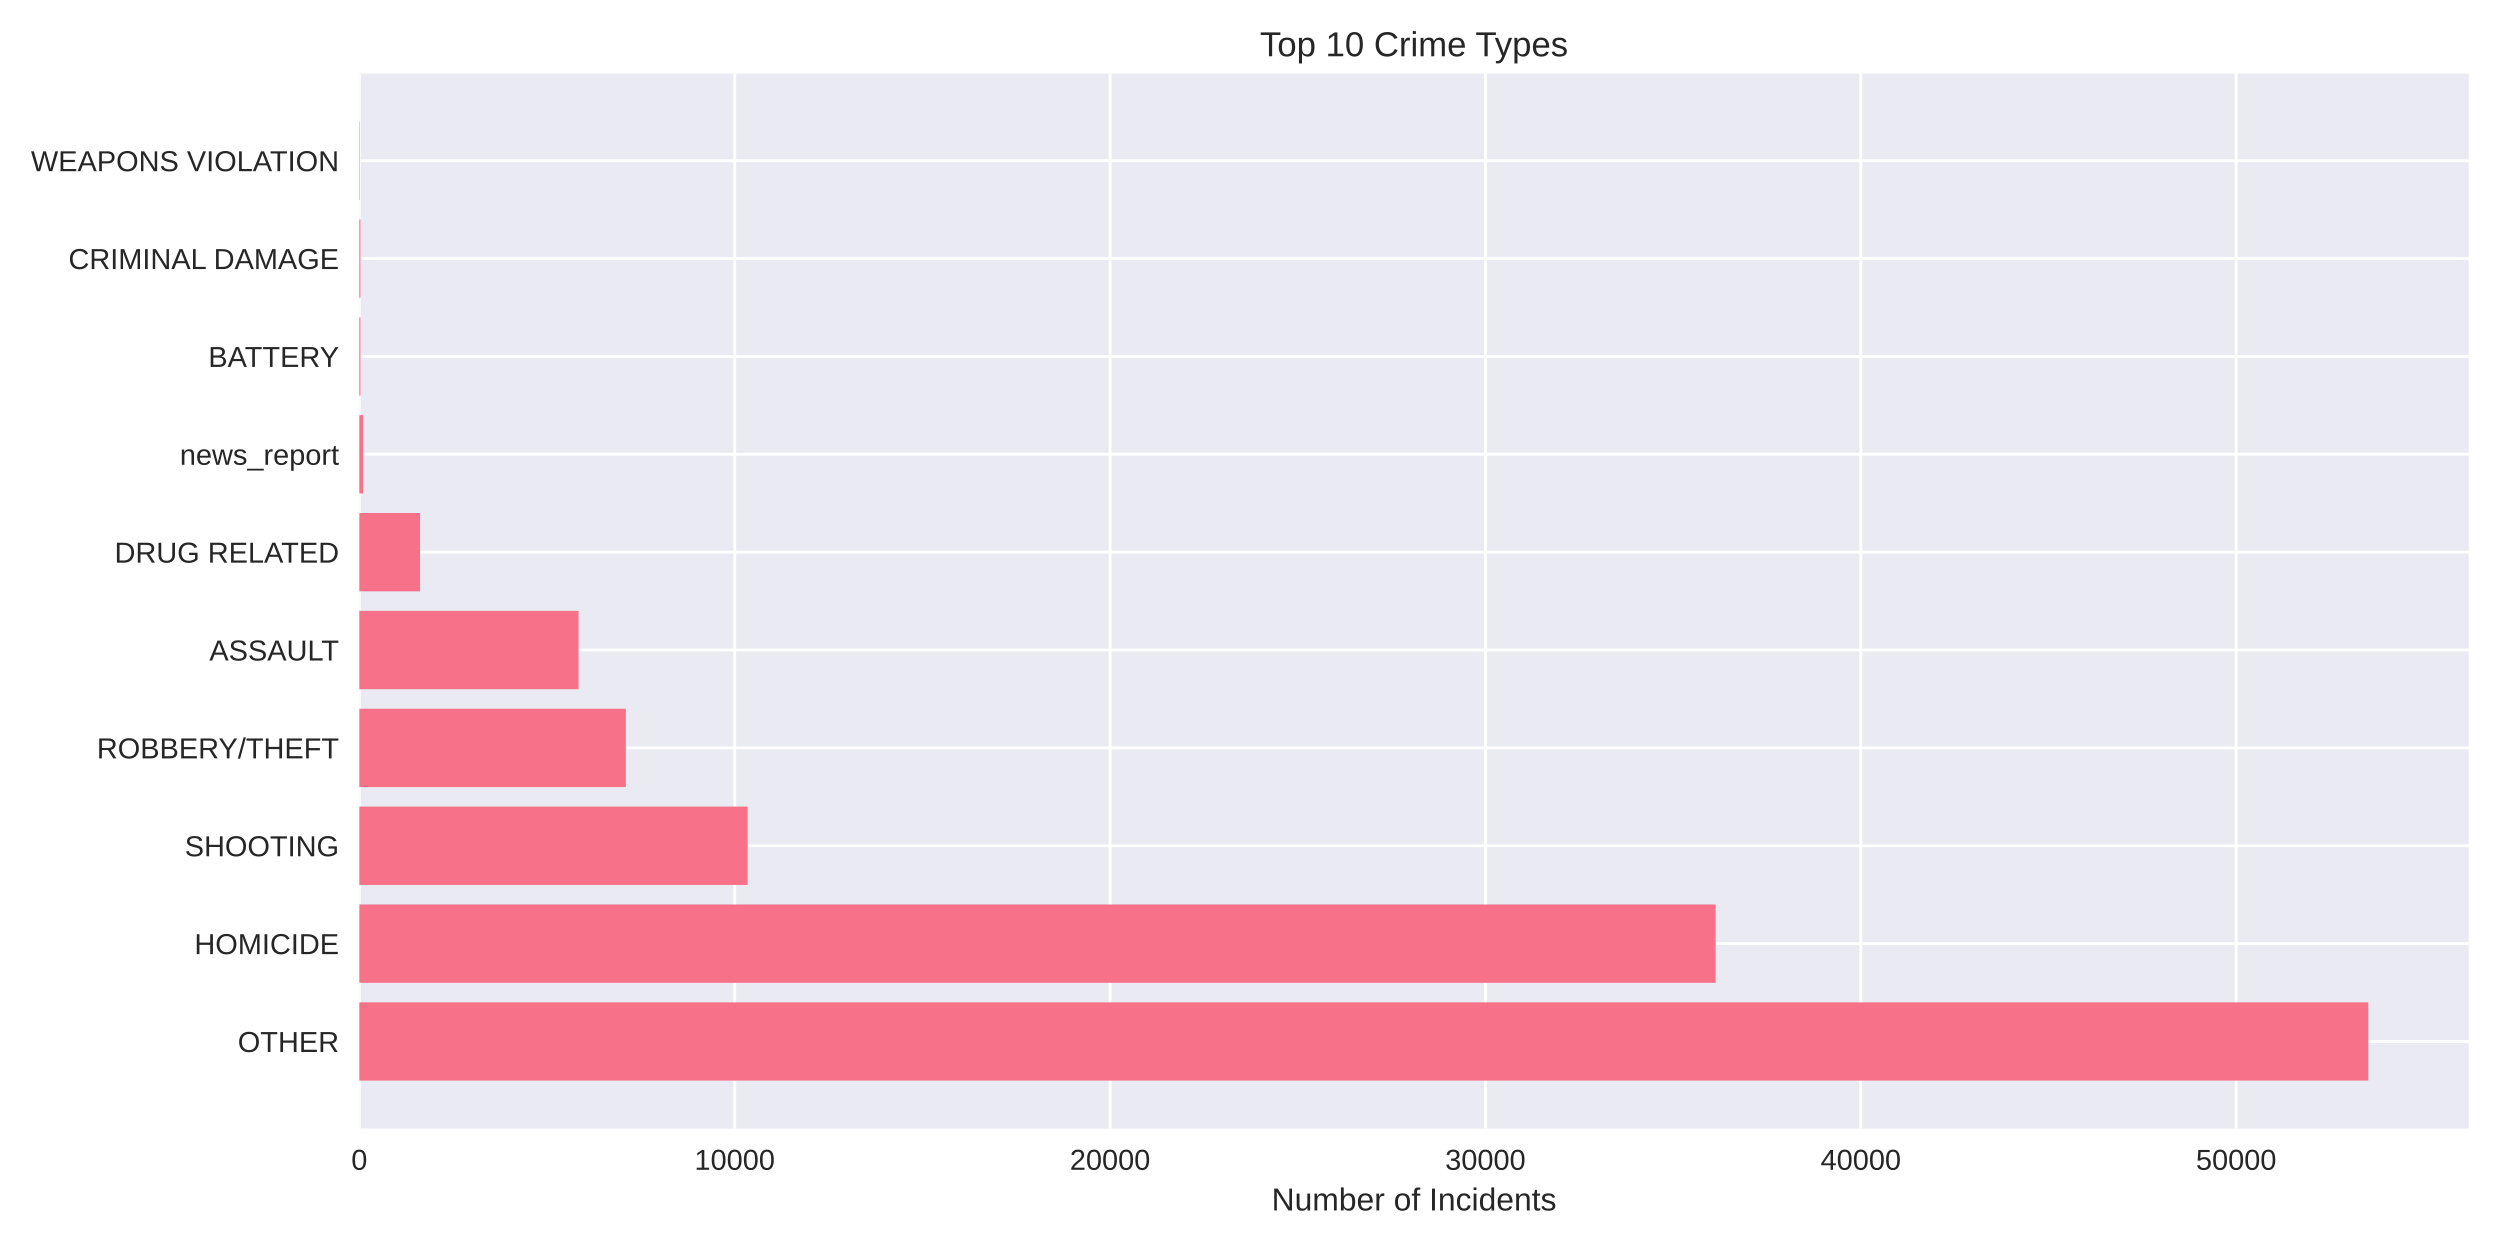
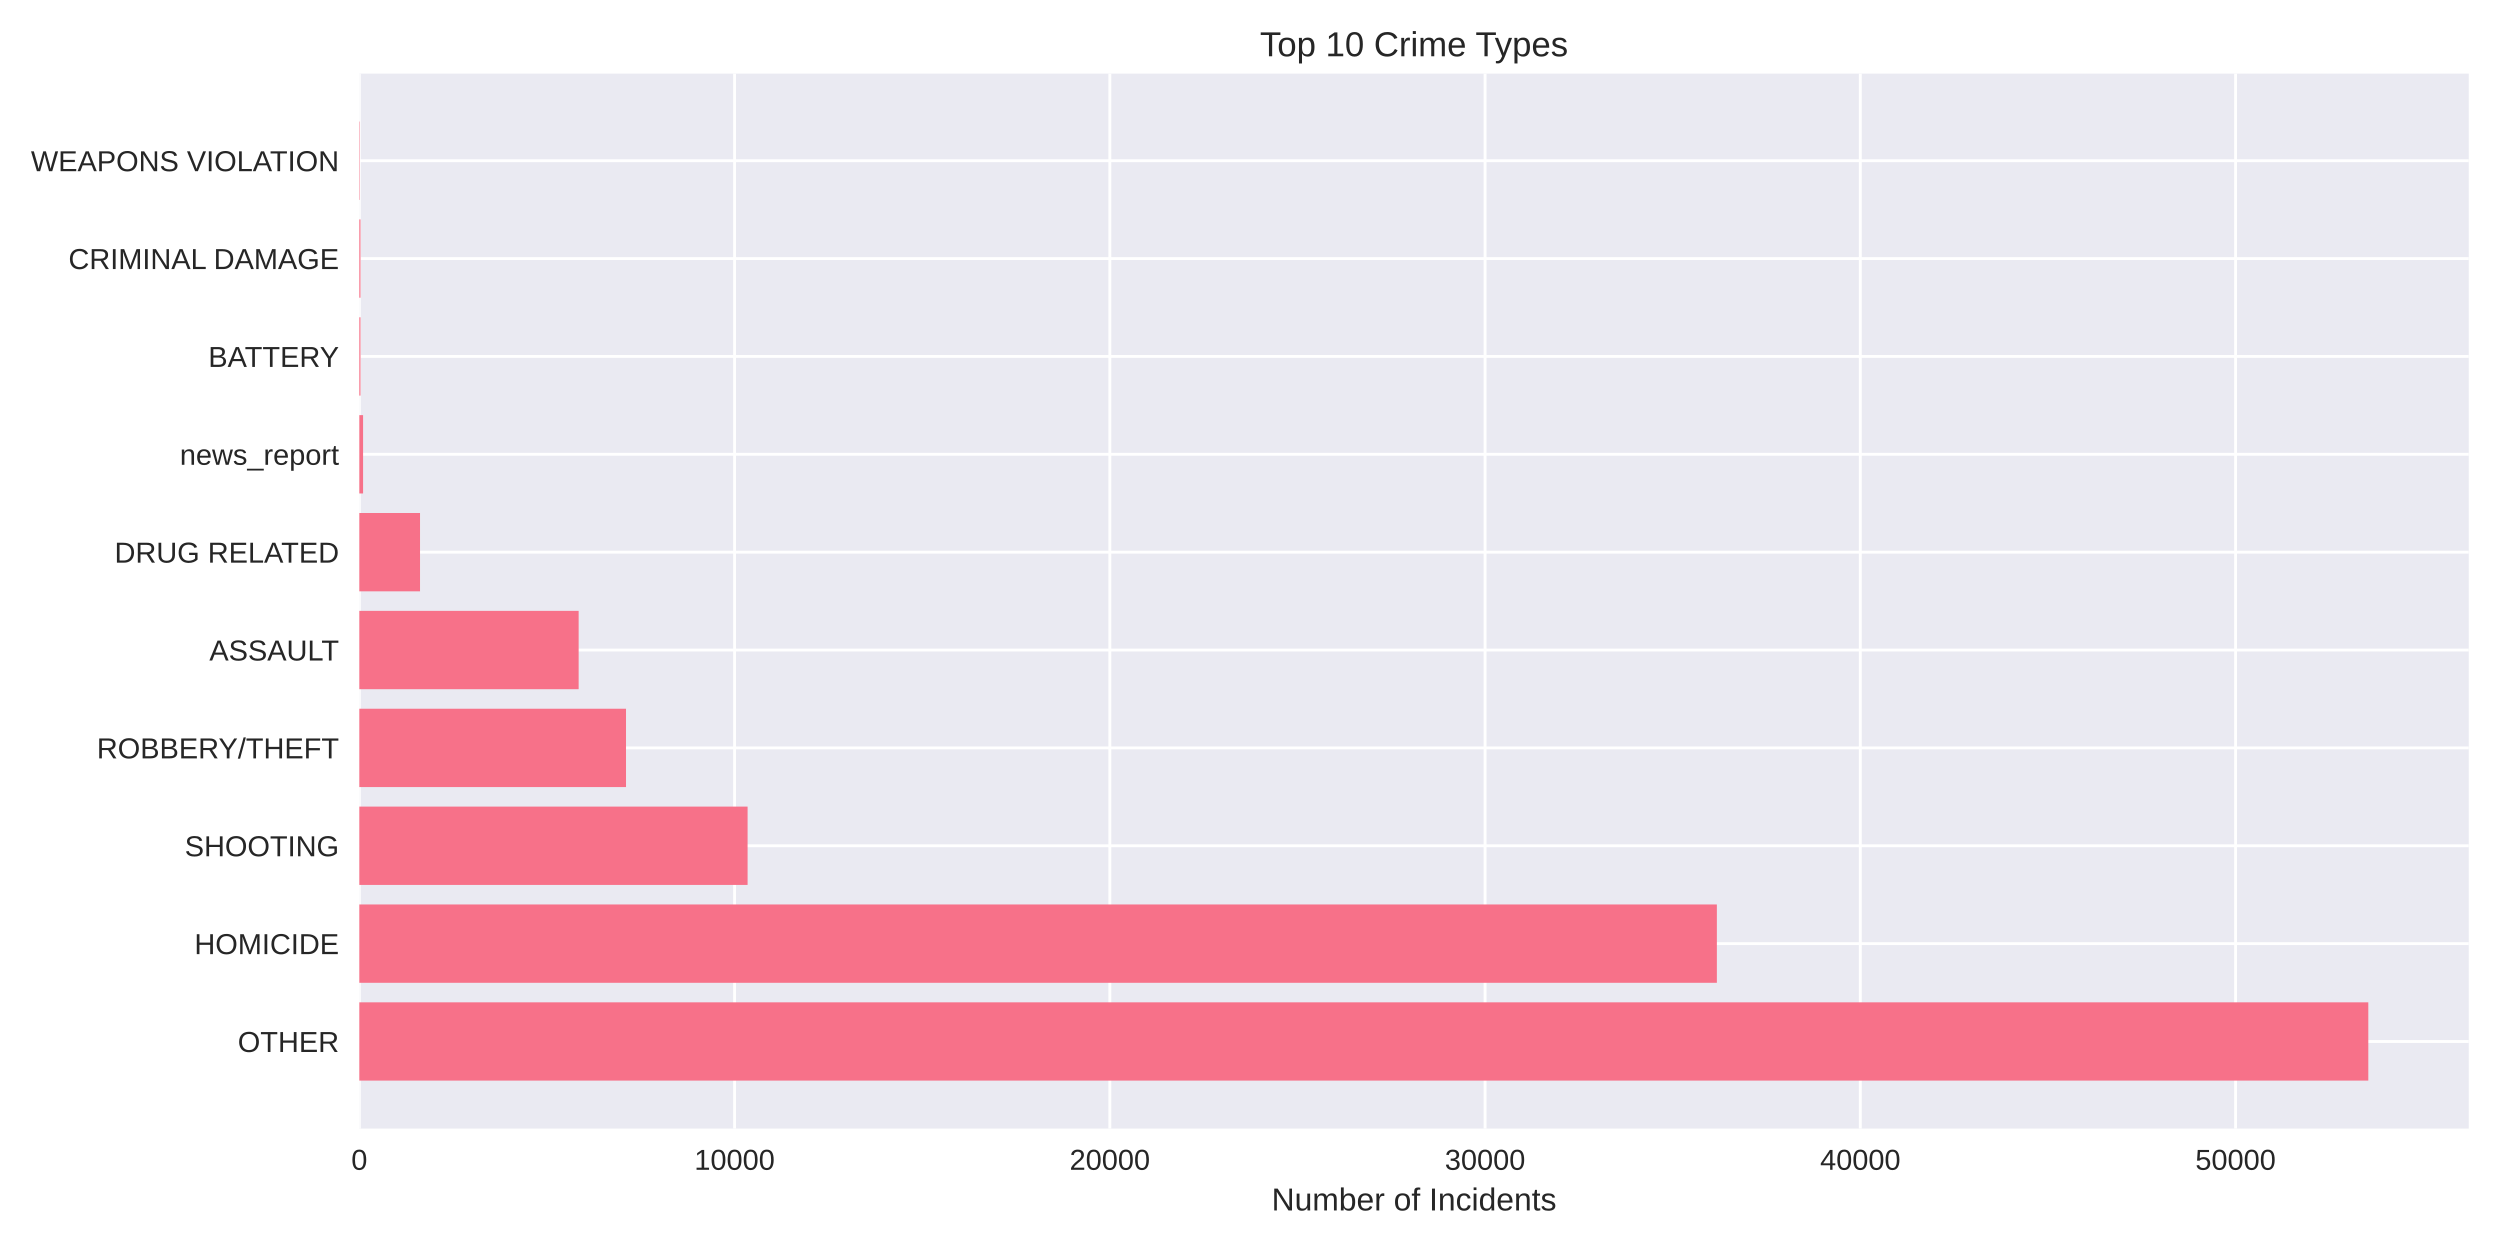
<svg xmlns="http://www.w3.org/2000/svg" width="864pt" height="432pt" viewBox="0 0 864 432" version="1.1">
  <defs>
    <style type="text/css">*{stroke-linejoin: round; stroke-linecap: butt}</style>
  </defs>
  <g id="figure_1">
    <g id="patch_1">
      <path d="M 0 432  L 864 432  L 864 0  L 0 0  z " style="fill: #ffffff" />
    </g>
    <g id="axes_1">
      <g id="patch_2">
        <path d="M 124.18 390.04  L 853.2 390.04  L 853.2 25.44  L 124.18 25.44  z " style="fill: #eaeaf2" />
      </g>
      <g id="matplotlib.axis_1">
        <g id="xtick_1">
          <g id="line2d_1">
-             <path d="M 124.18 390.04  L 124.18 25.44  " clip-path="url(#pfa88e6a7b4)" style="fill: none; stroke: #ffffff; stroke-linecap: round" />
+             <path d="M 124.18 390.04  L 124.18 25.44  " clip-path="url(#p8bedee8682)" style="fill: none; stroke: #ffffff; stroke-linecap: round" />
          </g>
          <g id="line2d_2" />
          <g id="text_1">
            <text style="fill: #262626; font: 10px 'Arial', 'Liberation Sans', 'DejaVu Sans', 'Bitstream Vera Sans', sans-serif; text-anchor: middle" x="124.18" y="404.287" transform="rotate(-0 124.18 404.2869)">0</text>
          </g>
        </g>
        <g id="xtick_2">
          <g id="line2d_3">
-             <path d="M 253.908 390.04  L 253.908 25.44  " clip-path="url(#pfa88e6a7b4)" style="fill: none; stroke: #ffffff; stroke-linecap: round" />
+             <path d="M 253.867 390.04  L 253.867 25.44  " clip-path="url(#p8bedee8682)" style="fill: none; stroke: #ffffff; stroke-linecap: round" />
          </g>
          <g id="line2d_4" />
          <g id="text_2">
-             <text style="fill: #262626; font: 10px 'Arial', 'Liberation Sans', 'DejaVu Sans', 'Bitstream Vera Sans', sans-serif; text-anchor: middle" x="253.908" y="404.287" transform="rotate(-0 253.9081 404.2869)">10000</text>
+             <text style="fill: #262626; font: 10px 'Arial', 'Liberation Sans', 'DejaVu Sans', 'Bitstream Vera Sans', sans-serif; text-anchor: middle" x="253.867" y="404.287" transform="rotate(-0 253.8669 404.2869)">10000</text>
          </g>
        </g>
        <g id="xtick_3">
          <g id="line2d_5">
-             <path d="M 383.636 390.04  L 383.636 25.44  " clip-path="url(#pfa88e6a7b4)" style="fill: none; stroke: #ffffff; stroke-linecap: round" />
+             <path d="M 383.554 390.04  L 383.554 25.44  " clip-path="url(#p8bedee8682)" style="fill: none; stroke: #ffffff; stroke-linecap: round" />
          </g>
          <g id="line2d_6" />
          <g id="text_3">
-             <text style="fill: #262626; font: 10px 'Arial', 'Liberation Sans', 'DejaVu Sans', 'Bitstream Vera Sans', sans-serif; text-anchor: middle" x="383.636" y="404.287" transform="rotate(-0 383.6362 404.2869)">20000</text>
+             <text style="fill: #262626; font: 10px 'Arial', 'Liberation Sans', 'DejaVu Sans', 'Bitstream Vera Sans', sans-serif; text-anchor: middle" x="383.554" y="404.287" transform="rotate(-0 383.5538 404.2869)">20000</text>
          </g>
        </g>
        <g id="xtick_4">
          <g id="line2d_7">
-             <path d="M 513.364 390.04  L 513.364 25.44  " clip-path="url(#pfa88e6a7b4)" style="fill: none; stroke: #ffffff; stroke-linecap: round" />
+             <path d="M 513.241 390.04  L 513.241 25.44  " clip-path="url(#p8bedee8682)" style="fill: none; stroke: #ffffff; stroke-linecap: round" />
          </g>
          <g id="line2d_8" />
          <g id="text_4">
-             <text style="fill: #262626; font: 10px 'Arial', 'Liberation Sans', 'DejaVu Sans', 'Bitstream Vera Sans', sans-serif; text-anchor: middle" x="513.364" y="404.287" transform="rotate(-0 513.3643 404.2869)">30000</text>
+             <text style="fill: #262626; font: 10px 'Arial', 'Liberation Sans', 'DejaVu Sans', 'Bitstream Vera Sans', sans-serif; text-anchor: middle" x="513.241" y="404.287" transform="rotate(-0 513.2407 404.2869)">30000</text>
          </g>
        </g>
        <g id="xtick_5">
          <g id="line2d_9">
-             <path d="M 643.092 390.04  L 643.092 25.44  " clip-path="url(#pfa88e6a7b4)" style="fill: none; stroke: #ffffff; stroke-linecap: round" />
+             <path d="M 642.928 390.04  L 642.928 25.44  " clip-path="url(#p8bedee8682)" style="fill: none; stroke: #ffffff; stroke-linecap: round" />
          </g>
          <g id="line2d_10" />
          <g id="text_5">
-             <text style="fill: #262626; font: 10px 'Arial', 'Liberation Sans', 'DejaVu Sans', 'Bitstream Vera Sans', sans-serif; text-anchor: middle" x="643.092" y="404.287" transform="rotate(-0 643.0924 404.2869)">40000</text>
+             <text style="fill: #262626; font: 10px 'Arial', 'Liberation Sans', 'DejaVu Sans', 'Bitstream Vera Sans', sans-serif; text-anchor: middle" x="642.928" y="404.287" transform="rotate(-0 642.9276 404.2869)">40000</text>
          </g>
        </g>
        <g id="xtick_6">
          <g id="line2d_11">
-             <path d="M 772.82 390.04  L 772.82 25.44  " clip-path="url(#pfa88e6a7b4)" style="fill: none; stroke: #ffffff; stroke-linecap: round" />
+             <path d="M 772.615 390.04  L 772.615 25.44  " clip-path="url(#p8bedee8682)" style="fill: none; stroke: #ffffff; stroke-linecap: round" />
          </g>
          <g id="line2d_12" />
          <g id="text_6">
-             <text style="fill: #262626; font: 10px 'Arial', 'Liberation Sans', 'DejaVu Sans', 'Bitstream Vera Sans', sans-serif; text-anchor: middle" x="772.82" y="404.287" transform="rotate(-0 772.8205 404.2869)">50000</text>
+             <text style="fill: #262626; font: 10px 'Arial', 'Liberation Sans', 'DejaVu Sans', 'Bitstream Vera Sans', sans-serif; text-anchor: middle" x="772.615" y="404.287" transform="rotate(-0 772.6145 404.2869)">50000</text>
          </g>
        </g>
        <g id="text_7">
          <text style="fill: #262626; font: 11px 'Arial', 'Liberation Sans', 'DejaVu Sans', 'Bitstream Vera Sans', sans-serif; text-anchor: middle" x="488.69" y="418.333" transform="rotate(-0 488.69 418.3334)">Number of Incidents</text>
        </g>
      </g>
      <g id="matplotlib.axis_2">
        <g id="ytick_1">
          <g id="line2d_13">
-             <path d="M 124.18 359.939  L 853.2 359.939  " clip-path="url(#pfa88e6a7b4)" style="fill: none; stroke: #ffffff; stroke-linecap: round" />
+             <path d="M 124.18 359.939  L 853.2 359.939  " clip-path="url(#p8bedee8682)" style="fill: none; stroke: #ffffff; stroke-linecap: round" />
          </g>
          <g id="line2d_14" />
          <g id="text_8">
            <text style="fill: #262626; font: 10px 'Arial', 'Liberation Sans', 'DejaVu Sans', 'Bitstream Vera Sans', sans-serif; text-anchor: end" x="117.18" y="363.562" transform="rotate(-0 117.18 363.562)">OTHER</text>
          </g>
        </g>
        <g id="ytick_2">
          <g id="line2d_15">
-             <path d="M 124.18 326.117  L 853.2 326.117  " clip-path="url(#pfa88e6a7b4)" style="fill: none; stroke: #ffffff; stroke-linecap: round" />
+             <path d="M 124.18 326.117  L 853.2 326.117  " clip-path="url(#p8bedee8682)" style="fill: none; stroke: #ffffff; stroke-linecap: round" />
          </g>
          <g id="line2d_16" />
          <g id="text_9">
            <text style="fill: #262626; font: 10px 'Arial', 'Liberation Sans', 'DejaVu Sans', 'Bitstream Vera Sans', sans-serif; text-anchor: end" x="117.18" y="329.74" transform="rotate(-0 117.18 329.7401)">HOMICIDE</text>
          </g>
        </g>
        <g id="ytick_3">
          <g id="line2d_17">
-             <path d="M 124.18 292.295  L 853.2 292.295  " clip-path="url(#pfa88e6a7b4)" style="fill: none; stroke: #ffffff; stroke-linecap: round" />
+             <path d="M 124.18 292.295  L 853.2 292.295  " clip-path="url(#p8bedee8682)" style="fill: none; stroke: #ffffff; stroke-linecap: round" />
          </g>
          <g id="line2d_18" />
          <g id="text_10">
            <text style="fill: #262626; font: 10px 'Arial', 'Liberation Sans', 'DejaVu Sans', 'Bitstream Vera Sans', sans-serif; text-anchor: end" x="117.18" y="295.918" transform="rotate(-0 117.18 295.9182)">SHOOTING</text>
          </g>
        </g>
        <g id="ytick_4">
          <g id="line2d_19">
-             <path d="M 124.18 258.473  L 853.2 258.473  " clip-path="url(#pfa88e6a7b4)" style="fill: none; stroke: #ffffff; stroke-linecap: round" />
+             <path d="M 124.18 258.473  L 853.2 258.473  " clip-path="url(#p8bedee8682)" style="fill: none; stroke: #ffffff; stroke-linecap: round" />
          </g>
          <g id="line2d_20" />
          <g id="text_11">
            <text style="fill: #262626; font: 10px 'Arial', 'Liberation Sans', 'DejaVu Sans', 'Bitstream Vera Sans', sans-serif; text-anchor: end" x="117.18" y="262.096" transform="rotate(-0 117.18 262.0963)">ROBBERY/THEFT</text>
          </g>
        </g>
        <g id="ytick_5">
          <g id="line2d_21">
-             <path d="M 124.18 224.651  L 853.2 224.651  " clip-path="url(#pfa88e6a7b4)" style="fill: none; stroke: #ffffff; stroke-linecap: round" />
+             <path d="M 124.18 224.651  L 853.2 224.651  " clip-path="url(#p8bedee8682)" style="fill: none; stroke: #ffffff; stroke-linecap: round" />
          </g>
          <g id="line2d_22" />
          <g id="text_12">
            <text style="fill: #262626; font: 10px 'Arial', 'Liberation Sans', 'DejaVu Sans', 'Bitstream Vera Sans', sans-serif; text-anchor: end" x="117.18" y="228.274" transform="rotate(-0 117.18 228.2744)">ASSAULT</text>
          </g>
        </g>
        <g id="ytick_6">
          <g id="line2d_23">
-             <path d="M 124.18 190.829  L 853.2 190.829  " clip-path="url(#pfa88e6a7b4)" style="fill: none; stroke: #ffffff; stroke-linecap: round" />
+             <path d="M 124.18 190.829  L 853.2 190.829  " clip-path="url(#p8bedee8682)" style="fill: none; stroke: #ffffff; stroke-linecap: round" />
          </g>
          <g id="line2d_24" />
          <g id="text_13">
            <text style="fill: #262626; font: 10px 'Arial', 'Liberation Sans', 'DejaVu Sans', 'Bitstream Vera Sans', sans-serif; text-anchor: end" x="117.18" y="194.452" transform="rotate(-0 117.18 194.4525)">DRUG RELATED</text>
          </g>
        </g>
        <g id="ytick_7">
          <g id="line2d_25">
-             <path d="M 124.18 157.007  L 853.2 157.007  " clip-path="url(#pfa88e6a7b4)" style="fill: none; stroke: #ffffff; stroke-linecap: round" />
+             <path d="M 124.18 157.007  L 853.2 157.007  " clip-path="url(#p8bedee8682)" style="fill: none; stroke: #ffffff; stroke-linecap: round" />
          </g>
          <g id="line2d_26" />
          <g id="text_14">
            <text style="fill: #262626; font: 10px 'Arial', 'Liberation Sans', 'DejaVu Sans', 'Bitstream Vera Sans', sans-serif; text-anchor: end" x="117.18" y="160.631" transform="rotate(-0 117.18 160.6306)">news_report</text>
          </g>
        </g>
        <g id="ytick_8">
          <g id="line2d_27">
-             <path d="M 124.18 123.185  L 853.2 123.185  " clip-path="url(#pfa88e6a7b4)" style="fill: none; stroke: #ffffff; stroke-linecap: round" />
+             <path d="M 124.18 123.185  L 853.2 123.185  " clip-path="url(#p8bedee8682)" style="fill: none; stroke: #ffffff; stroke-linecap: round" />
          </g>
          <g id="line2d_28" />
          <g id="text_15">
            <text style="fill: #262626; font: 10px 'Arial', 'Liberation Sans', 'DejaVu Sans', 'Bitstream Vera Sans', sans-serif; text-anchor: end" x="117.18" y="126.809" transform="rotate(-0 117.18 126.8087)">BATTERY</text>
          </g>
        </g>
        <g id="ytick_9">
          <g id="line2d_29">
-             <path d="M 124.18 89.363  L 853.2 89.363  " clip-path="url(#pfa88e6a7b4)" style="fill: none; stroke: #ffffff; stroke-linecap: round" />
+             <path d="M 124.18 89.363  L 853.2 89.363  " clip-path="url(#p8bedee8682)" style="fill: none; stroke: #ffffff; stroke-linecap: round" />
          </g>
          <g id="line2d_30" />
          <g id="text_16">
            <text style="fill: #262626; font: 10px 'Arial', 'Liberation Sans', 'DejaVu Sans', 'Bitstream Vera Sans', sans-serif; text-anchor: end" x="117.18" y="92.987" transform="rotate(-0 117.18 92.98681)">CRIMINAL DAMAGE</text>
          </g>
        </g>
        <g id="ytick_10">
          <g id="line2d_31">
-             <path d="M 124.18 55.541  L 853.2 55.541  " clip-path="url(#pfa88e6a7b4)" style="fill: none; stroke: #ffffff; stroke-linecap: round" />
+             <path d="M 124.18 55.541  L 853.2 55.541  " clip-path="url(#p8bedee8682)" style="fill: none; stroke: #ffffff; stroke-linecap: round" />
          </g>
          <g id="line2d_32" />
          <g id="text_17">
            <text style="fill: #262626; font: 10px 'Arial', 'Liberation Sans', 'DejaVu Sans', 'Bitstream Vera Sans', sans-serif; text-anchor: end" x="117.18" y="59.165" transform="rotate(-0 117.18 59.16492)">WEAPONS VIOLATION</text>
          </g>
        </g>
      </g>
      <g id="patch_3">
-         <path d="M 124.18 373.467  L 818.485 373.467  L 818.485 346.41  L 124.18 346.41  z " clip-path="url(#pfa88e6a7b4)" style="fill: #f77189" />
+         <path d="M 124.18 373.467  L 818.485 373.467  L 818.485 346.41  L 124.18 346.41  z " clip-path="url(#p8bedee8682)" style="fill: #f77189" />
      </g>
      <g id="patch_4">
-         <path d="M 124.18 339.645  L 592.927 339.645  L 592.927 312.588  L 124.18 312.588  z " clip-path="url(#pfa88e6a7b4)" style="fill: #f77189" />
+         <path d="M 124.18 339.645  L 593.348 339.645  L 593.348 312.588  L 124.18 312.588  z " clip-path="url(#p8bedee8682)" style="fill: #f77189" />
      </g>
      <g id="patch_5">
-         <path d="M 124.18 305.823  L 258.384 305.823  L 258.384 278.766  L 124.18 278.766  z " clip-path="url(#pfa88e6a7b4)" style="fill: #f77189" />
+         <path d="M 124.18 305.823  L 258.367 305.823  L 258.367 278.766  L 124.18 278.766  z " clip-path="url(#p8bedee8682)" style="fill: #f77189" />
      </g>
      <g id="patch_6">
-         <path d="M 124.18 272.002  L 216.287 272.002  L 216.287 244.944  L 124.18 244.944  z " clip-path="url(#pfa88e6a7b4)" style="fill: #f77189" />
+         <path d="M 124.18 272.002  L 216.348 272.002  L 216.348 244.944  L 124.18 244.944  z " clip-path="url(#p8bedee8682)" style="fill: #f77189" />
      </g>
      <g id="patch_7">
-         <path d="M 124.18 238.18  L 199.941 238.18  L 199.941 211.122  L 124.18 211.122  z " clip-path="url(#pfa88e6a7b4)" style="fill: #f77189" />
+         <path d="M 124.18 238.18  L 199.982 238.18  L 199.982 211.122  L 124.18 211.122  z " clip-path="url(#p8bedee8682)" style="fill: #f77189" />
      </g>
      <g id="patch_8">
-         <path d="M 124.18 204.358  L 145.17 204.358  L 145.17 177.3  L 124.18 177.3  z " clip-path="url(#pfa88e6a7b4)" style="fill: #f77189" />
+         <path d="M 124.18 204.358  L 145.163 204.358  L 145.163 177.3  L 124.18 177.3  z " clip-path="url(#p8bedee8682)" style="fill: #f77189" />
      </g>
      <g id="patch_9">
-         <path d="M 124.18 170.536  L 125.477 170.536  L 125.477 143.478  L 124.18 143.478  z " clip-path="url(#pfa88e6a7b4)" style="fill: #f77189" />
+         <path d="M 124.18 170.536  L 125.477 170.536  L 125.477 143.478  L 124.18 143.478  z " clip-path="url(#p8bedee8682)" style="fill: #f77189" />
      </g>
      <g id="patch_10">
-         <path d="M 124.18 136.714  L 124.582 136.714  L 124.582 109.657  L 124.18 109.657  z " clip-path="url(#pfa88e6a7b4)" style="fill: #f77189" />
+         <path d="M 124.18 136.714  L 124.582 136.714  L 124.582 109.657  L 124.18 109.657  z " clip-path="url(#p8bedee8682)" style="fill: #f77189" />
      </g>
      <g id="patch_11">
-         <path d="M 124.18 102.892  L 124.582 102.892  L 124.582 75.835  L 124.18 75.835  z " clip-path="url(#pfa88e6a7b4)" style="fill: #f77189" />
+         <path d="M 124.18 102.892  L 124.582 102.892  L 124.582 75.835  L 124.18 75.835  z " clip-path="url(#p8bedee8682)" style="fill: #f77189" />
      </g>
      <g id="patch_12">
-         <path d="M 124.18 69.07  L 124.323 69.07  L 124.323 42.013  L 124.18 42.013  z " clip-path="url(#pfa88e6a7b4)" style="fill: #f77189" />
+         <path d="M 124.18 69.07  L 124.323 69.07  L 124.323 42.013  L 124.18 42.013  z " clip-path="url(#p8bedee8682)" style="fill: #f77189" />
      </g>
      <g id="patch_13">
        <path d="M 124.18 390.04  L 124.18 25.44  " style="fill: none" />
      </g>
      <g id="patch_14">
        <path d="M 853.2 390.04  L 853.2 25.44  " style="fill: none" />
      </g>
      <g id="patch_15">
        <path d="M 124.18 390.04  L 853.2 390.04  " style="fill: none" />
      </g>
      <g id="patch_16">
        <path d="M 124.18 25.44  L 853.2 25.44  " style="fill: none" />
      </g>
      <g id="text_18">
        <text style="fill: #262626; font: 12px 'Arial', 'Liberation Sans', 'DejaVu Sans', 'Bitstream Vera Sans', sans-serif; text-anchor: middle" x="488.69" y="19.44" transform="rotate(-0 488.69 19.44)">Top 10 Crime Types</text>
      </g>
    </g>
  </g>
  <defs>
-     <clipPath id="pfa88e6a7b4">
+     <clipPath id="p8bedee8682">
      <rect x="124.18" y="25.44" width="729.02" height="364.6" />
    </clipPath>
  </defs>
</svg>
